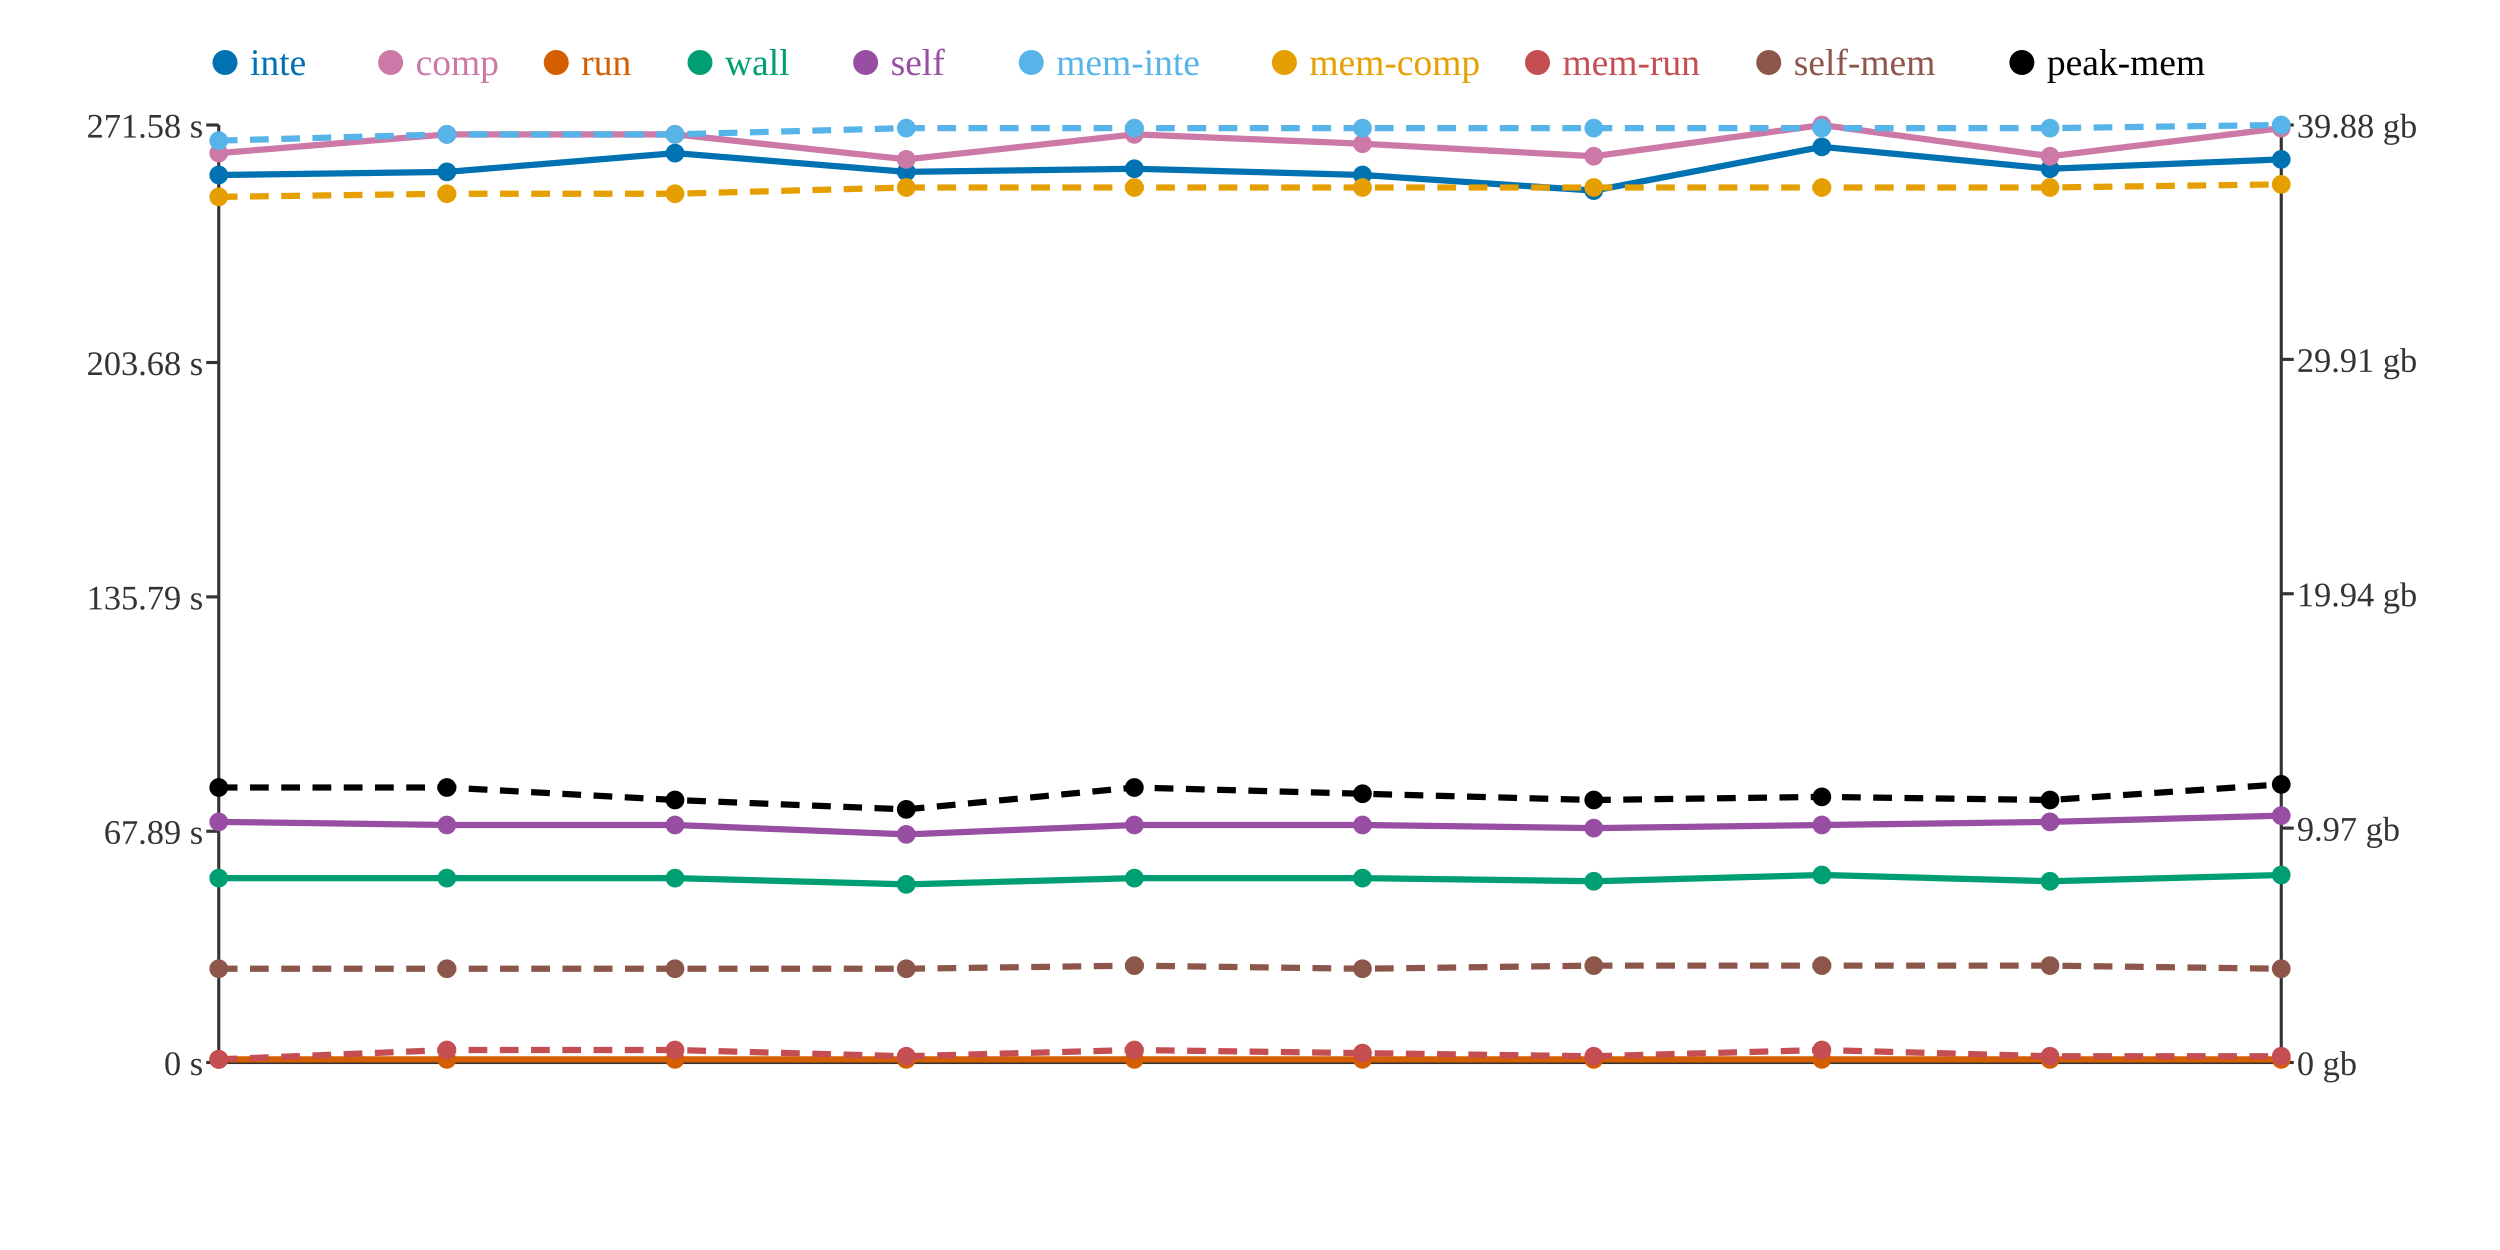
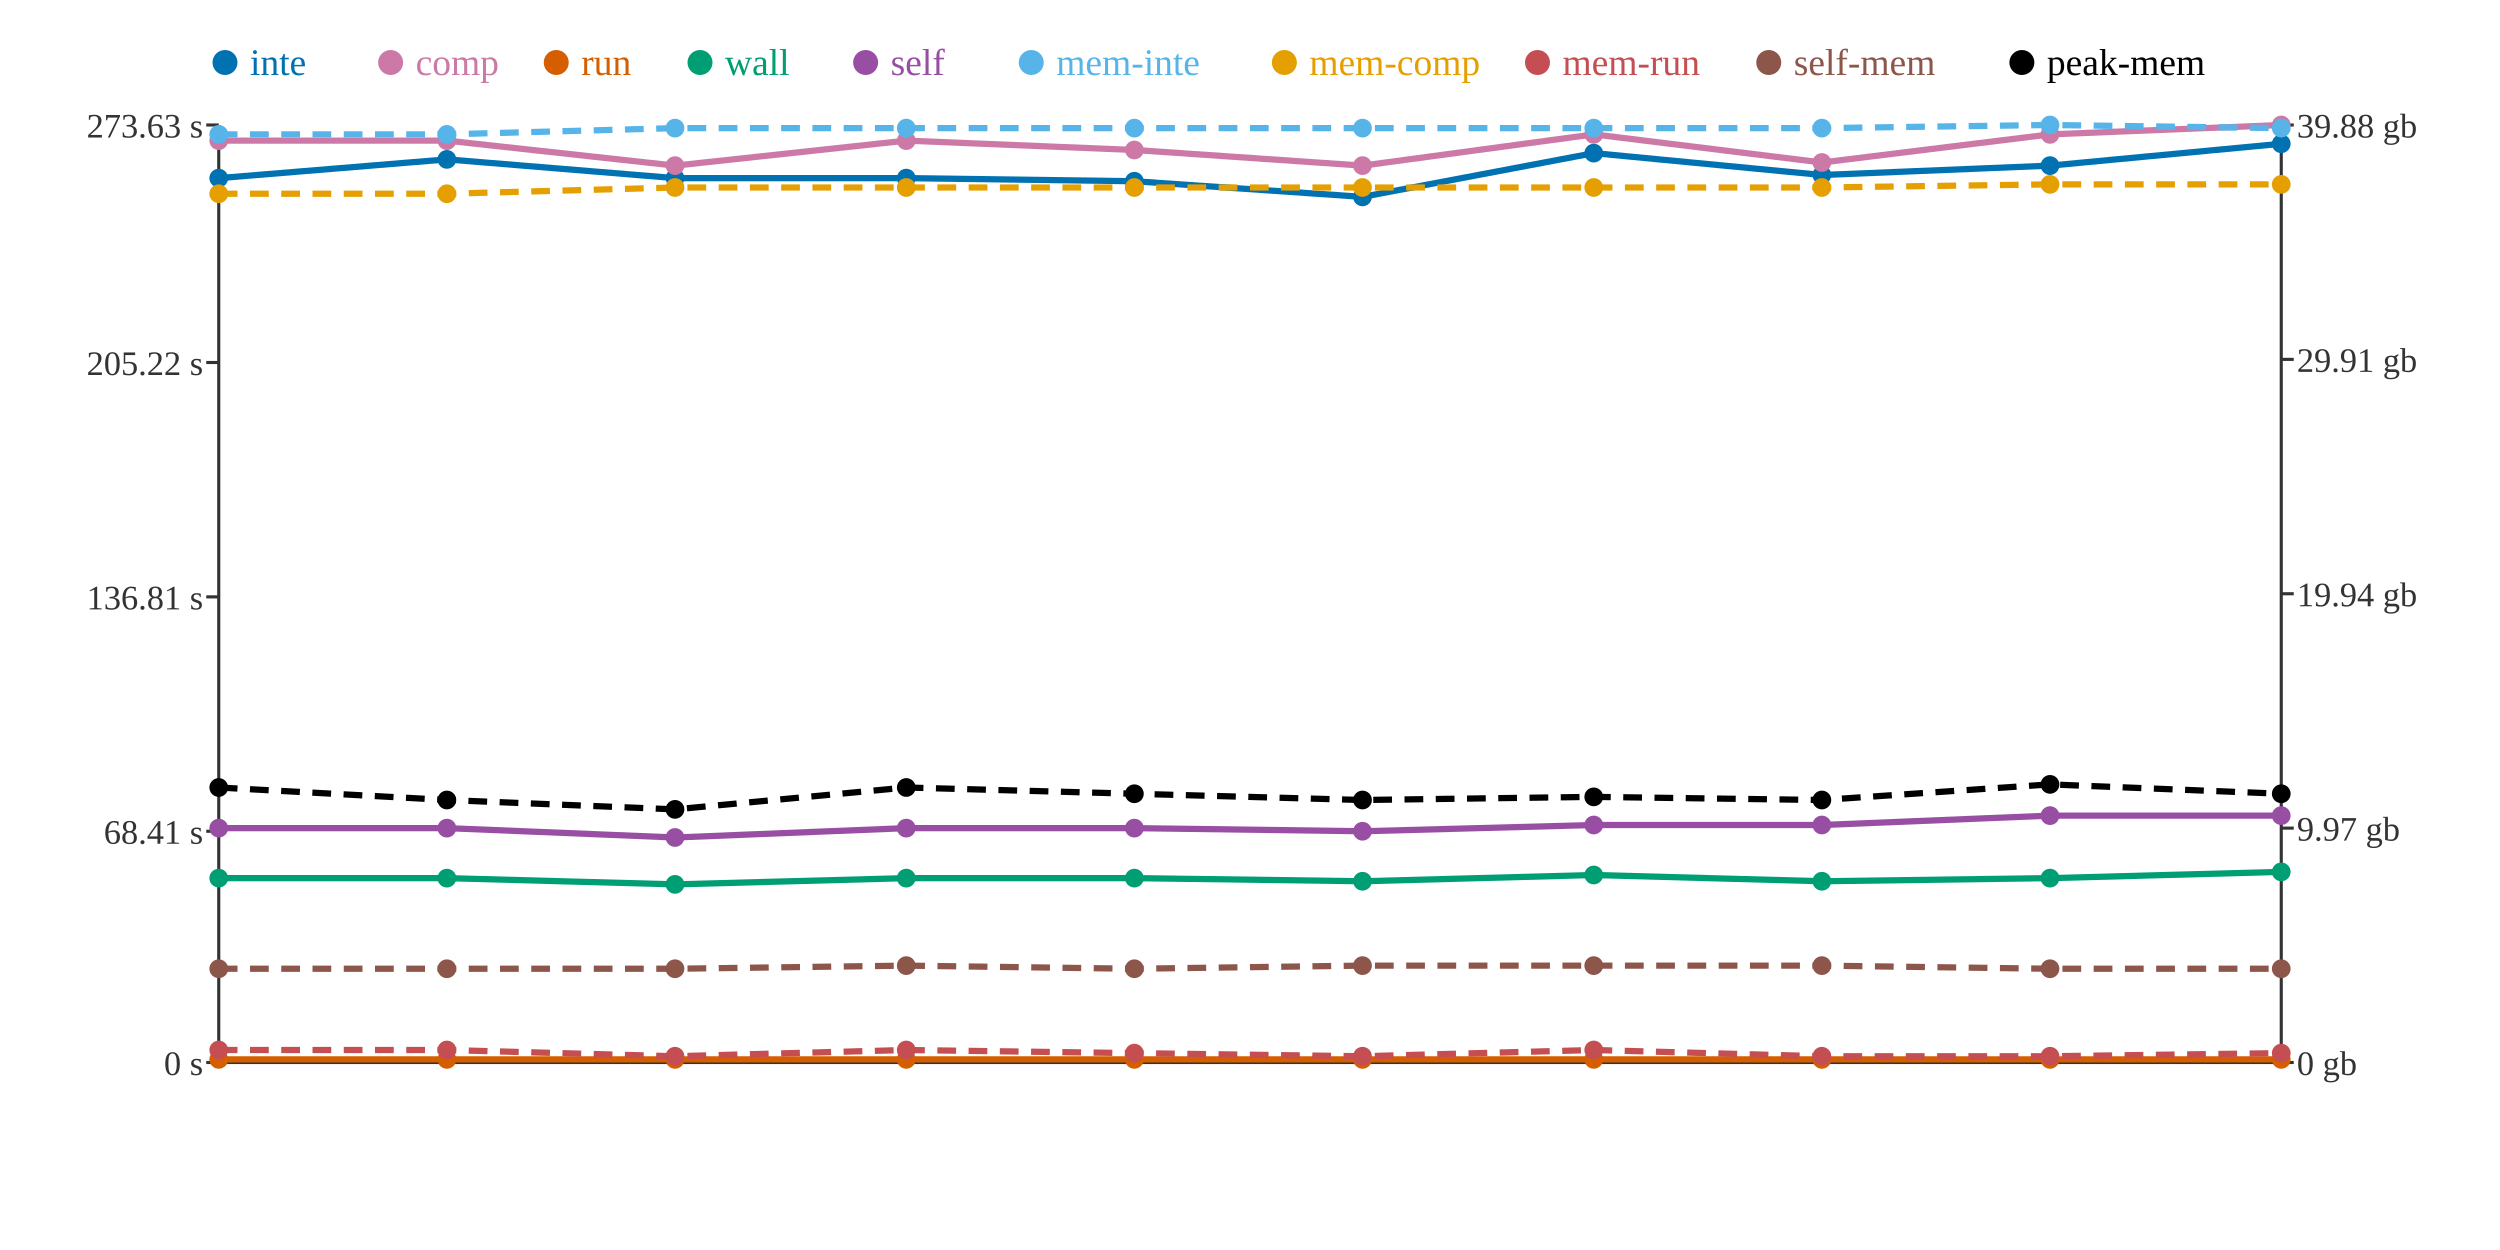
<svg xmlns="http://www.w3.org/2000/svg" width="800" height="400">
  <rect width="800" height="400" fill="white" />
  <line x1="70" y1="40" x2="70" y2="340" stroke="#333" stroke-width="1" />
  <line x1="70" y1="340" x2="730" y2="340" stroke="#333" stroke-width="1" />
  <line x1="730" y1="40" x2="730" y2="340" stroke="#333" stroke-width="1" />
  <line x1="66" y1="340" x2="70" y2="340" stroke="#333" stroke-width="1" />
  <text x="65" y="344" text-anchor="end" font-size="11" fill="#333">0 s</text>
  <line x1="66" y1="266" x2="70" y2="266" stroke="#333" stroke-width="1" />
-   <text x="65" y="270" text-anchor="end" font-size="11" fill="#333">67.89 s</text>
+   <text x="65" y="270" text-anchor="end" font-size="11" fill="#333">68.41 s</text>
  <line x1="66" y1="191" x2="70" y2="191" stroke="#333" stroke-width="1" />
-   <text x="65" y="195" text-anchor="end" font-size="11" fill="#333">135.79 s</text>
+   <text x="65" y="195" text-anchor="end" font-size="11" fill="#333">136.81 s</text>
  <line x1="66" y1="116" x2="70" y2="116" stroke="#333" stroke-width="1" />
-   <text x="65" y="120" text-anchor="end" font-size="11" fill="#333">203.68 s</text>
+   <text x="65" y="120" text-anchor="end" font-size="11" fill="#333">205.22 s</text>
  <line x1="66" y1="40" x2="70" y2="40" stroke="#333" stroke-width="1" />
-   <text x="65" y="44" text-anchor="end" font-size="11" fill="#333">271.58 s</text>
+   <text x="65" y="44" text-anchor="end" font-size="11" fill="#333">273.63 s</text>
  <line x1="730" y1="340" x2="734" y2="340" stroke="#333" stroke-width="1" />
  <text x="735" y="344" text-anchor="start" font-size="11" fill="#333">0 gb</text>
  <line x1="730" y1="265" x2="734" y2="265" stroke="#333" stroke-width="1" />
  <text x="735" y="269" text-anchor="start" font-size="11" fill="#333">9.97 gb</text>
  <line x1="730" y1="190" x2="734" y2="190" stroke="#333" stroke-width="1" />
  <text x="735" y="194" text-anchor="start" font-size="11" fill="#333">19.94 gb</text>
  <line x1="730" y1="115" x2="734" y2="115" stroke="#333" stroke-width="1" />
  <text x="735" y="119" text-anchor="start" font-size="11" fill="#333">29.91 gb</text>
  <line x1="730" y1="40" x2="734" y2="40" stroke="#333" stroke-width="1" />
  <text x="735" y="44" text-anchor="start" font-size="11" fill="#333">39.88 gb</text>
-   <polyline points="70,56 143,55 216,49 290,55 363,54 436,56 510,61 583,47 656,54 730,51" fill="none" stroke="#0072B2" stroke-width="2" />
-   <polyline points="70,49 143,43 216,43 290,51 363,43 436,46 510,50 583,40 656,50 730,41" fill="none" stroke="#CC79A7" stroke-width="2" />
+   <polyline points="70,57 143,51 216,57 290,57 363,58 436,63 510,49 583,56 656,53 730,46" fill="none" stroke="#0072B2" stroke-width="2" />
+   <polyline points="70,45 143,45 216,53 290,45 363,48 436,53 510,43 583,52 656,43 730,40" fill="none" stroke="#CC79A7" stroke-width="2" />
  <polyline points="70,339 143,339 216,339 290,339 363,339 436,339 510,339 583,339 656,339 730,339" fill="none" stroke="#D55E00" stroke-width="2" />
-   <polyline points="70,281 143,281 216,281 290,283 363,281 436,281 510,282 583,280 656,282 730,280" fill="none" stroke="#009E73" stroke-width="2" />
-   <polyline points="70,263 143,264 216,264 290,267 363,264 436,264 510,265 583,264 656,263 730,261" fill="none" stroke="#984EA3" stroke-width="2" />
-   <polyline points="70,45 143,43 216,43 290,41 363,41 436,41 510,41 583,41 656,41 730,40" fill="none" stroke="#56B4E9" stroke-width="2" stroke-dasharray="6 4" />
-   <polyline points="70,63 143,62 216,62 290,60 363,60 436,60 510,60 583,60 656,60 730,59" fill="none" stroke="#E69F00" stroke-width="2" stroke-dasharray="6 4" />
-   <polyline points="70,339 143,336 216,336 290,338 363,336 436,337 510,338 583,336 656,338 730,338" fill="none" stroke="#C44E52" stroke-width="2" stroke-dasharray="6 4" />
-   <polyline points="70,310 143,310 216,310 290,310 363,309 436,310 510,309 583,309 656,309 730,310" fill="none" stroke="#8C564B" stroke-width="2" stroke-dasharray="6 4" />
-   <polyline points="70,252 143,252 216,256 290,259 363,252 436,254 510,256 583,255 656,256 730,251" fill="none" stroke="#000000" stroke-width="2" stroke-dasharray="6 4" />
-   <circle cx="70" cy="56" r="3" fill="#0072B2" />
-   <circle cx="70" cy="49" r="3" fill="#CC79A7" />
+   <polyline points="70,281 143,281 216,283 290,281 363,281 436,282 510,280 583,282 656,281 730,279" fill="none" stroke="#009E73" stroke-width="2" />
+   <polyline points="70,265 143,265 216,268 290,265 363,265 436,266 510,264 583,264 656,261 730,261" fill="none" stroke="#984EA3" stroke-width="2" />
+   <polyline points="70,43 143,43 216,41 290,41 363,41 436,41 510,41 583,41 656,40 730,41" fill="none" stroke="#56B4E9" stroke-width="2" stroke-dasharray="6 4" />
+   <polyline points="70,62 143,62 216,60 290,60 363,60 436,60 510,60 583,60 656,59 730,59" fill="none" stroke="#E69F00" stroke-width="2" stroke-dasharray="6 4" />
+   <polyline points="70,336 143,336 216,338 290,336 363,337 436,338 510,336 583,338 656,338 730,337" fill="none" stroke="#C44E52" stroke-width="2" stroke-dasharray="6 4" />
+   <polyline points="70,310 143,310 216,310 290,309 363,310 436,309 510,309 583,309 656,310 730,310" fill="none" stroke="#8C564B" stroke-width="2" stroke-dasharray="6 4" />
+   <polyline points="70,252 143,256 216,259 290,252 363,254 436,256 510,255 583,256 656,251 730,254" fill="none" stroke="#000000" stroke-width="2" stroke-dasharray="6 4" />
+   <circle cx="70" cy="57" r="3" fill="#0072B2" />
+   <circle cx="70" cy="45" r="3" fill="#CC79A7" />
  <circle cx="70" cy="339" r="3" fill="#D55E00" />
  <circle cx="70" cy="281" r="3" fill="#009E73" />
-   <circle cx="70" cy="263" r="3" fill="#984EA3" />
-   <circle cx="70" cy="45" r="3" fill="#56B4E9" />
-   <circle cx="70" cy="63" r="3" fill="#E69F00" />
-   <circle cx="70" cy="339" r="3" fill="#C44E52" />
+   <circle cx="70" cy="265" r="3" fill="#984EA3" />
+   <circle cx="70" cy="43" r="3" fill="#56B4E9" />
+   <circle cx="70" cy="62" r="3" fill="#E69F00" />
+   <circle cx="70" cy="336" r="3" fill="#C44E52" />
  <circle cx="70" cy="310" r="3" fill="#8C564B" />
  <circle cx="70" cy="252" r="3" fill="#000000" />
-   <circle cx="143" cy="55" r="3" fill="#0072B2" />
-   <circle cx="143" cy="43" r="3" fill="#CC79A7" />
+   <circle cx="143" cy="51" r="3" fill="#0072B2" />
+   <circle cx="143" cy="45" r="3" fill="#CC79A7" />
  <circle cx="143" cy="339" r="3" fill="#D55E00" />
  <circle cx="143" cy="281" r="3" fill="#009E73" />
-   <circle cx="143" cy="264" r="3" fill="#984EA3" />
+   <circle cx="143" cy="265" r="3" fill="#984EA3" />
  <circle cx="143" cy="43" r="3" fill="#56B4E9" />
  <circle cx="143" cy="62" r="3" fill="#E69F00" />
  <circle cx="143" cy="336" r="3" fill="#C44E52" />
  <circle cx="143" cy="310" r="3" fill="#8C564B" />
-   <circle cx="143" cy="252" r="3" fill="#000000" />
-   <circle cx="216" cy="49" r="3" fill="#0072B2" />
-   <circle cx="216" cy="43" r="3" fill="#CC79A7" />
+   <circle cx="143" cy="256" r="3" fill="#000000" />
+   <circle cx="216" cy="57" r="3" fill="#0072B2" />
+   <circle cx="216" cy="53" r="3" fill="#CC79A7" />
  <circle cx="216" cy="339" r="3" fill="#D55E00" />
-   <circle cx="216" cy="281" r="3" fill="#009E73" />
-   <circle cx="216" cy="264" r="3" fill="#984EA3" />
-   <circle cx="216" cy="43" r="3" fill="#56B4E9" />
-   <circle cx="216" cy="62" r="3" fill="#E69F00" />
-   <circle cx="216" cy="336" r="3" fill="#C44E52" />
+   <circle cx="216" cy="283" r="3" fill="#009E73" />
+   <circle cx="216" cy="268" r="3" fill="#984EA3" />
+   <circle cx="216" cy="41" r="3" fill="#56B4E9" />
+   <circle cx="216" cy="60" r="3" fill="#E69F00" />
+   <circle cx="216" cy="338" r="3" fill="#C44E52" />
  <circle cx="216" cy="310" r="3" fill="#8C564B" />
-   <circle cx="216" cy="256" r="3" fill="#000000" />
-   <circle cx="290" cy="55" r="3" fill="#0072B2" />
-   <circle cx="290" cy="51" r="3" fill="#CC79A7" />
+   <circle cx="216" cy="259" r="3" fill="#000000" />
+   <circle cx="290" cy="57" r="3" fill="#0072B2" />
+   <circle cx="290" cy="45" r="3" fill="#CC79A7" />
  <circle cx="290" cy="339" r="3" fill="#D55E00" />
-   <circle cx="290" cy="283" r="3" fill="#009E73" />
-   <circle cx="290" cy="267" r="3" fill="#984EA3" />
+   <circle cx="290" cy="281" r="3" fill="#009E73" />
+   <circle cx="290" cy="265" r="3" fill="#984EA3" />
  <circle cx="290" cy="41" r="3" fill="#56B4E9" />
  <circle cx="290" cy="60" r="3" fill="#E69F00" />
-   <circle cx="290" cy="338" r="3" fill="#C44E52" />
-   <circle cx="290" cy="310" r="3" fill="#8C564B" />
-   <circle cx="290" cy="259" r="3" fill="#000000" />
-   <circle cx="363" cy="54" r="3" fill="#0072B2" />
-   <circle cx="363" cy="43" r="3" fill="#CC79A7" />
+   <circle cx="290" cy="336" r="3" fill="#C44E52" />
+   <circle cx="290" cy="309" r="3" fill="#8C564B" />
+   <circle cx="290" cy="252" r="3" fill="#000000" />
+   <circle cx="363" cy="58" r="3" fill="#0072B2" />
+   <circle cx="363" cy="48" r="3" fill="#CC79A7" />
  <circle cx="363" cy="339" r="3" fill="#D55E00" />
  <circle cx="363" cy="281" r="3" fill="#009E73" />
-   <circle cx="363" cy="264" r="3" fill="#984EA3" />
+   <circle cx="363" cy="265" r="3" fill="#984EA3" />
  <circle cx="363" cy="41" r="3" fill="#56B4E9" />
  <circle cx="363" cy="60" r="3" fill="#E69F00" />
-   <circle cx="363" cy="336" r="3" fill="#C44E52" />
-   <circle cx="363" cy="309" r="3" fill="#8C564B" />
-   <circle cx="363" cy="252" r="3" fill="#000000" />
-   <circle cx="436" cy="56" r="3" fill="#0072B2" />
-   <circle cx="436" cy="46" r="3" fill="#CC79A7" />
+   <circle cx="363" cy="337" r="3" fill="#C44E52" />
+   <circle cx="363" cy="310" r="3" fill="#8C564B" />
+   <circle cx="363" cy="254" r="3" fill="#000000" />
+   <circle cx="436" cy="63" r="3" fill="#0072B2" />
+   <circle cx="436" cy="53" r="3" fill="#CC79A7" />
  <circle cx="436" cy="339" r="3" fill="#D55E00" />
-   <circle cx="436" cy="281" r="3" fill="#009E73" />
-   <circle cx="436" cy="264" r="3" fill="#984EA3" />
+   <circle cx="436" cy="282" r="3" fill="#009E73" />
+   <circle cx="436" cy="266" r="3" fill="#984EA3" />
  <circle cx="436" cy="41" r="3" fill="#56B4E9" />
  <circle cx="436" cy="60" r="3" fill="#E69F00" />
-   <circle cx="436" cy="337" r="3" fill="#C44E52" />
-   <circle cx="436" cy="310" r="3" fill="#8C564B" />
-   <circle cx="436" cy="254" r="3" fill="#000000" />
-   <circle cx="510" cy="61" r="3" fill="#0072B2" />
-   <circle cx="510" cy="50" r="3" fill="#CC79A7" />
+   <circle cx="436" cy="338" r="3" fill="#C44E52" />
+   <circle cx="436" cy="309" r="3" fill="#8C564B" />
+   <circle cx="436" cy="256" r="3" fill="#000000" />
+   <circle cx="510" cy="49" r="3" fill="#0072B2" />
+   <circle cx="510" cy="43" r="3" fill="#CC79A7" />
  <circle cx="510" cy="339" r="3" fill="#D55E00" />
-   <circle cx="510" cy="282" r="3" fill="#009E73" />
-   <circle cx="510" cy="265" r="3" fill="#984EA3" />
+   <circle cx="510" cy="280" r="3" fill="#009E73" />
+   <circle cx="510" cy="264" r="3" fill="#984EA3" />
  <circle cx="510" cy="41" r="3" fill="#56B4E9" />
  <circle cx="510" cy="60" r="3" fill="#E69F00" />
-   <circle cx="510" cy="338" r="3" fill="#C44E52" />
+   <circle cx="510" cy="336" r="3" fill="#C44E52" />
  <circle cx="510" cy="309" r="3" fill="#8C564B" />
-   <circle cx="510" cy="256" r="3" fill="#000000" />
-   <circle cx="583" cy="47" r="3" fill="#0072B2" />
-   <circle cx="583" cy="40" r="3" fill="#CC79A7" />
+   <circle cx="510" cy="255" r="3" fill="#000000" />
+   <circle cx="583" cy="56" r="3" fill="#0072B2" />
+   <circle cx="583" cy="52" r="3" fill="#CC79A7" />
  <circle cx="583" cy="339" r="3" fill="#D55E00" />
-   <circle cx="583" cy="280" r="3" fill="#009E73" />
+   <circle cx="583" cy="282" r="3" fill="#009E73" />
  <circle cx="583" cy="264" r="3" fill="#984EA3" />
  <circle cx="583" cy="41" r="3" fill="#56B4E9" />
  <circle cx="583" cy="60" r="3" fill="#E69F00" />
-   <circle cx="583" cy="336" r="3" fill="#C44E52" />
+   <circle cx="583" cy="338" r="3" fill="#C44E52" />
  <circle cx="583" cy="309" r="3" fill="#8C564B" />
-   <circle cx="583" cy="255" r="3" fill="#000000" />
-   <circle cx="656" cy="54" r="3" fill="#0072B2" />
-   <circle cx="656" cy="50" r="3" fill="#CC79A7" />
+   <circle cx="583" cy="256" r="3" fill="#000000" />
+   <circle cx="656" cy="53" r="3" fill="#0072B2" />
+   <circle cx="656" cy="43" r="3" fill="#CC79A7" />
  <circle cx="656" cy="339" r="3" fill="#D55E00" />
-   <circle cx="656" cy="282" r="3" fill="#009E73" />
-   <circle cx="656" cy="263" r="3" fill="#984EA3" />
-   <circle cx="656" cy="41" r="3" fill="#56B4E9" />
-   <circle cx="656" cy="60" r="3" fill="#E69F00" />
+   <circle cx="656" cy="281" r="3" fill="#009E73" />
+   <circle cx="656" cy="261" r="3" fill="#984EA3" />
+   <circle cx="656" cy="40" r="3" fill="#56B4E9" />
+   <circle cx="656" cy="59" r="3" fill="#E69F00" />
  <circle cx="656" cy="338" r="3" fill="#C44E52" />
-   <circle cx="656" cy="309" r="3" fill="#8C564B" />
-   <circle cx="656" cy="256" r="3" fill="#000000" />
-   <circle cx="730" cy="51" r="3" fill="#0072B2" />
-   <circle cx="730" cy="41" r="3" fill="#CC79A7" />
+   <circle cx="656" cy="310" r="3" fill="#8C564B" />
+   <circle cx="656" cy="251" r="3" fill="#000000" />
+   <circle cx="730" cy="46" r="3" fill="#0072B2" />
+   <circle cx="730" cy="40" r="3" fill="#CC79A7" />
  <circle cx="730" cy="339" r="3" fill="#D55E00" />
-   <circle cx="730" cy="280" r="3" fill="#009E73" />
+   <circle cx="730" cy="279" r="3" fill="#009E73" />
  <circle cx="730" cy="261" r="3" fill="#984EA3" />
-   <circle cx="730" cy="40" r="3" fill="#56B4E9" />
+   <circle cx="730" cy="41" r="3" fill="#56B4E9" />
  <circle cx="730" cy="59" r="3" fill="#E69F00" />
-   <circle cx="730" cy="338" r="3" fill="#C44E52" />
+   <circle cx="730" cy="337" r="3" fill="#C44E52" />
  <circle cx="730" cy="310" r="3" fill="#8C564B" />
-   <circle cx="730" cy="251" r="3" fill="#000000" />
+   <circle cx="730" cy="254" r="3" fill="#000000" />
  <circle cx="72" cy="20" r="4" fill="#0072B2" />
  <text x="80" y="24" text-anchor="start" font-size="12" fill="#0072B2">inte</text>
  <circle cx="125" cy="20" r="4" fill="#CC79A7" />
  <text x="133" y="24" text-anchor="start" font-size="12" fill="#CC79A7">comp</text>
  <circle cx="178" cy="20" r="4" fill="#D55E00" />
  <text x="186" y="24" text-anchor="start" font-size="12" fill="#D55E00">run</text>
  <circle cx="224" cy="20" r="4" fill="#009E73" />
  <text x="232" y="24" text-anchor="start" font-size="12" fill="#009E73">wall</text>
  <circle cx="277" cy="20" r="4" fill="#984EA3" />
  <text x="285" y="24" text-anchor="start" font-size="12" fill="#984EA3">self</text>
  <circle cx="330" cy="20" r="4" fill="#56B4E9" />
  <text x="338" y="24" text-anchor="start" font-size="12" fill="#56B4E9">mem-inte</text>
  <circle cx="411" cy="20" r="4" fill="#E69F00" />
  <text x="419" y="24" text-anchor="start" font-size="12" fill="#E69F00">mem-comp</text>
  <circle cx="492" cy="20" r="4" fill="#C44E52" />
  <text x="500" y="24" text-anchor="start" font-size="12" fill="#C44E52">mem-run</text>
  <circle cx="566" cy="20" r="4" fill="#8C564B" />
  <text x="574" y="24" text-anchor="start" font-size="12" fill="#8C564B">self-mem</text>
  <circle cx="647" cy="20" r="4" fill="#000000" />
  <text x="655" y="24" text-anchor="start" font-size="12" fill="#000000">peak-mem</text>
</svg>
